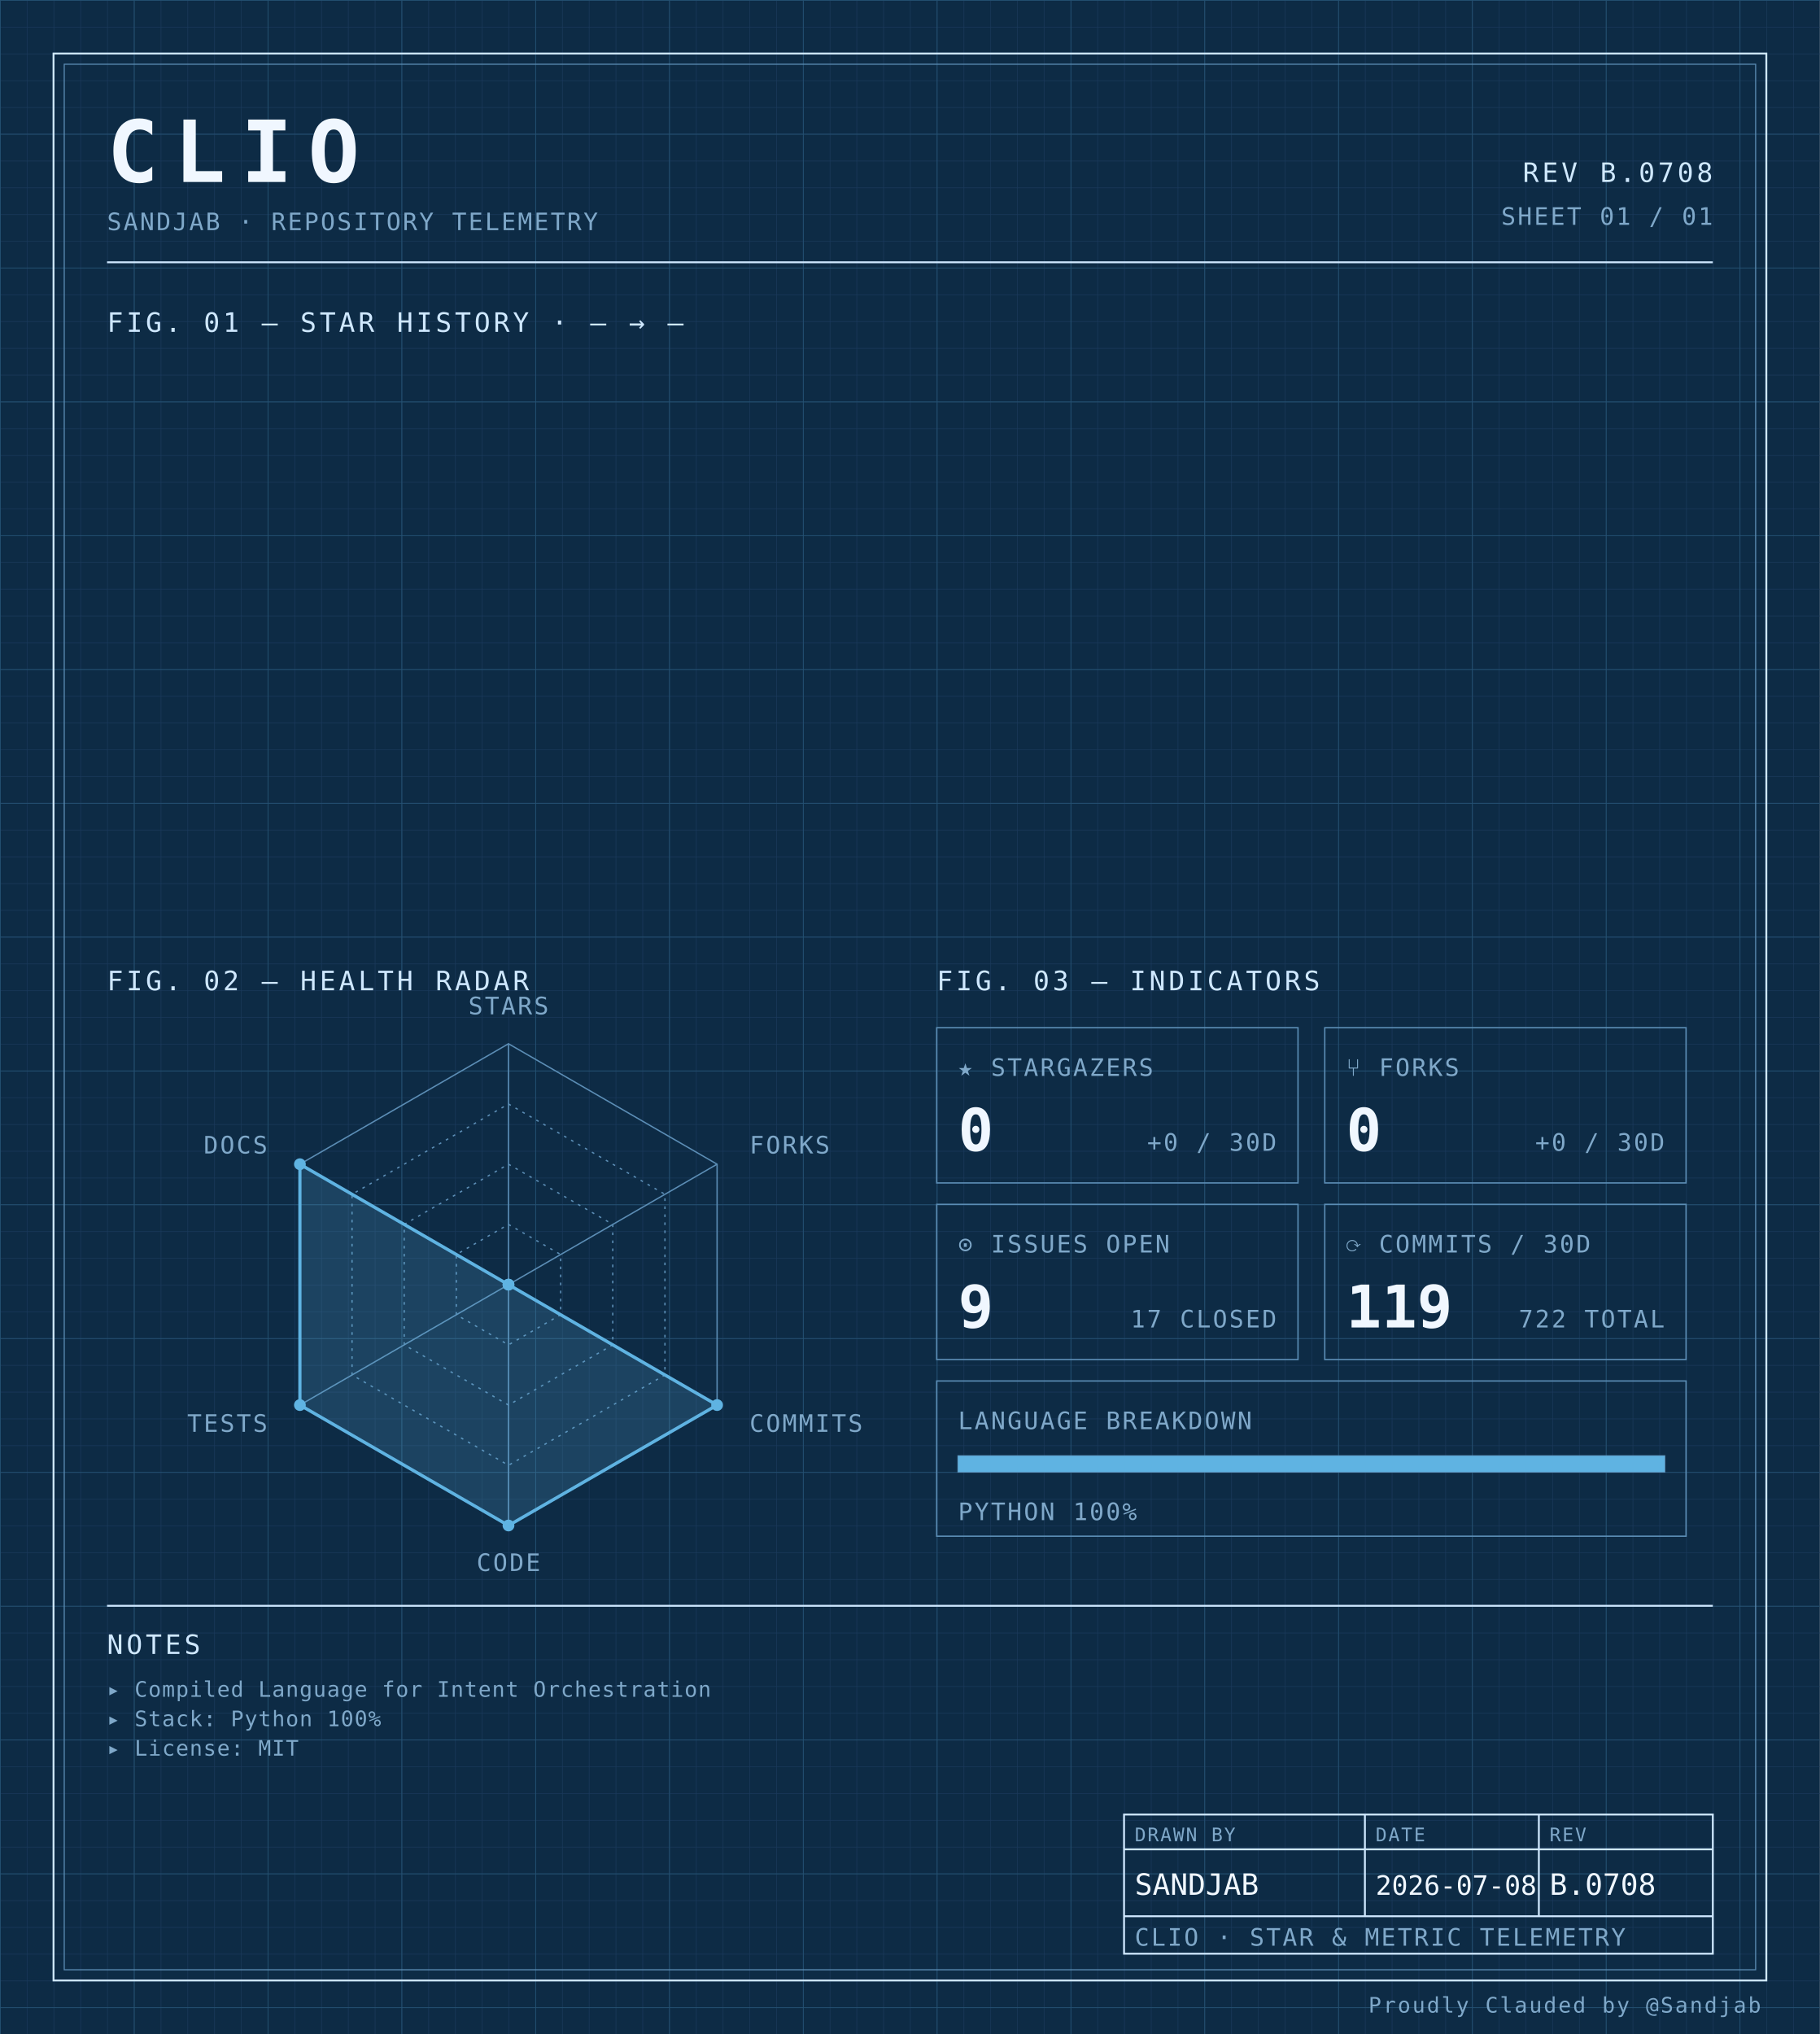
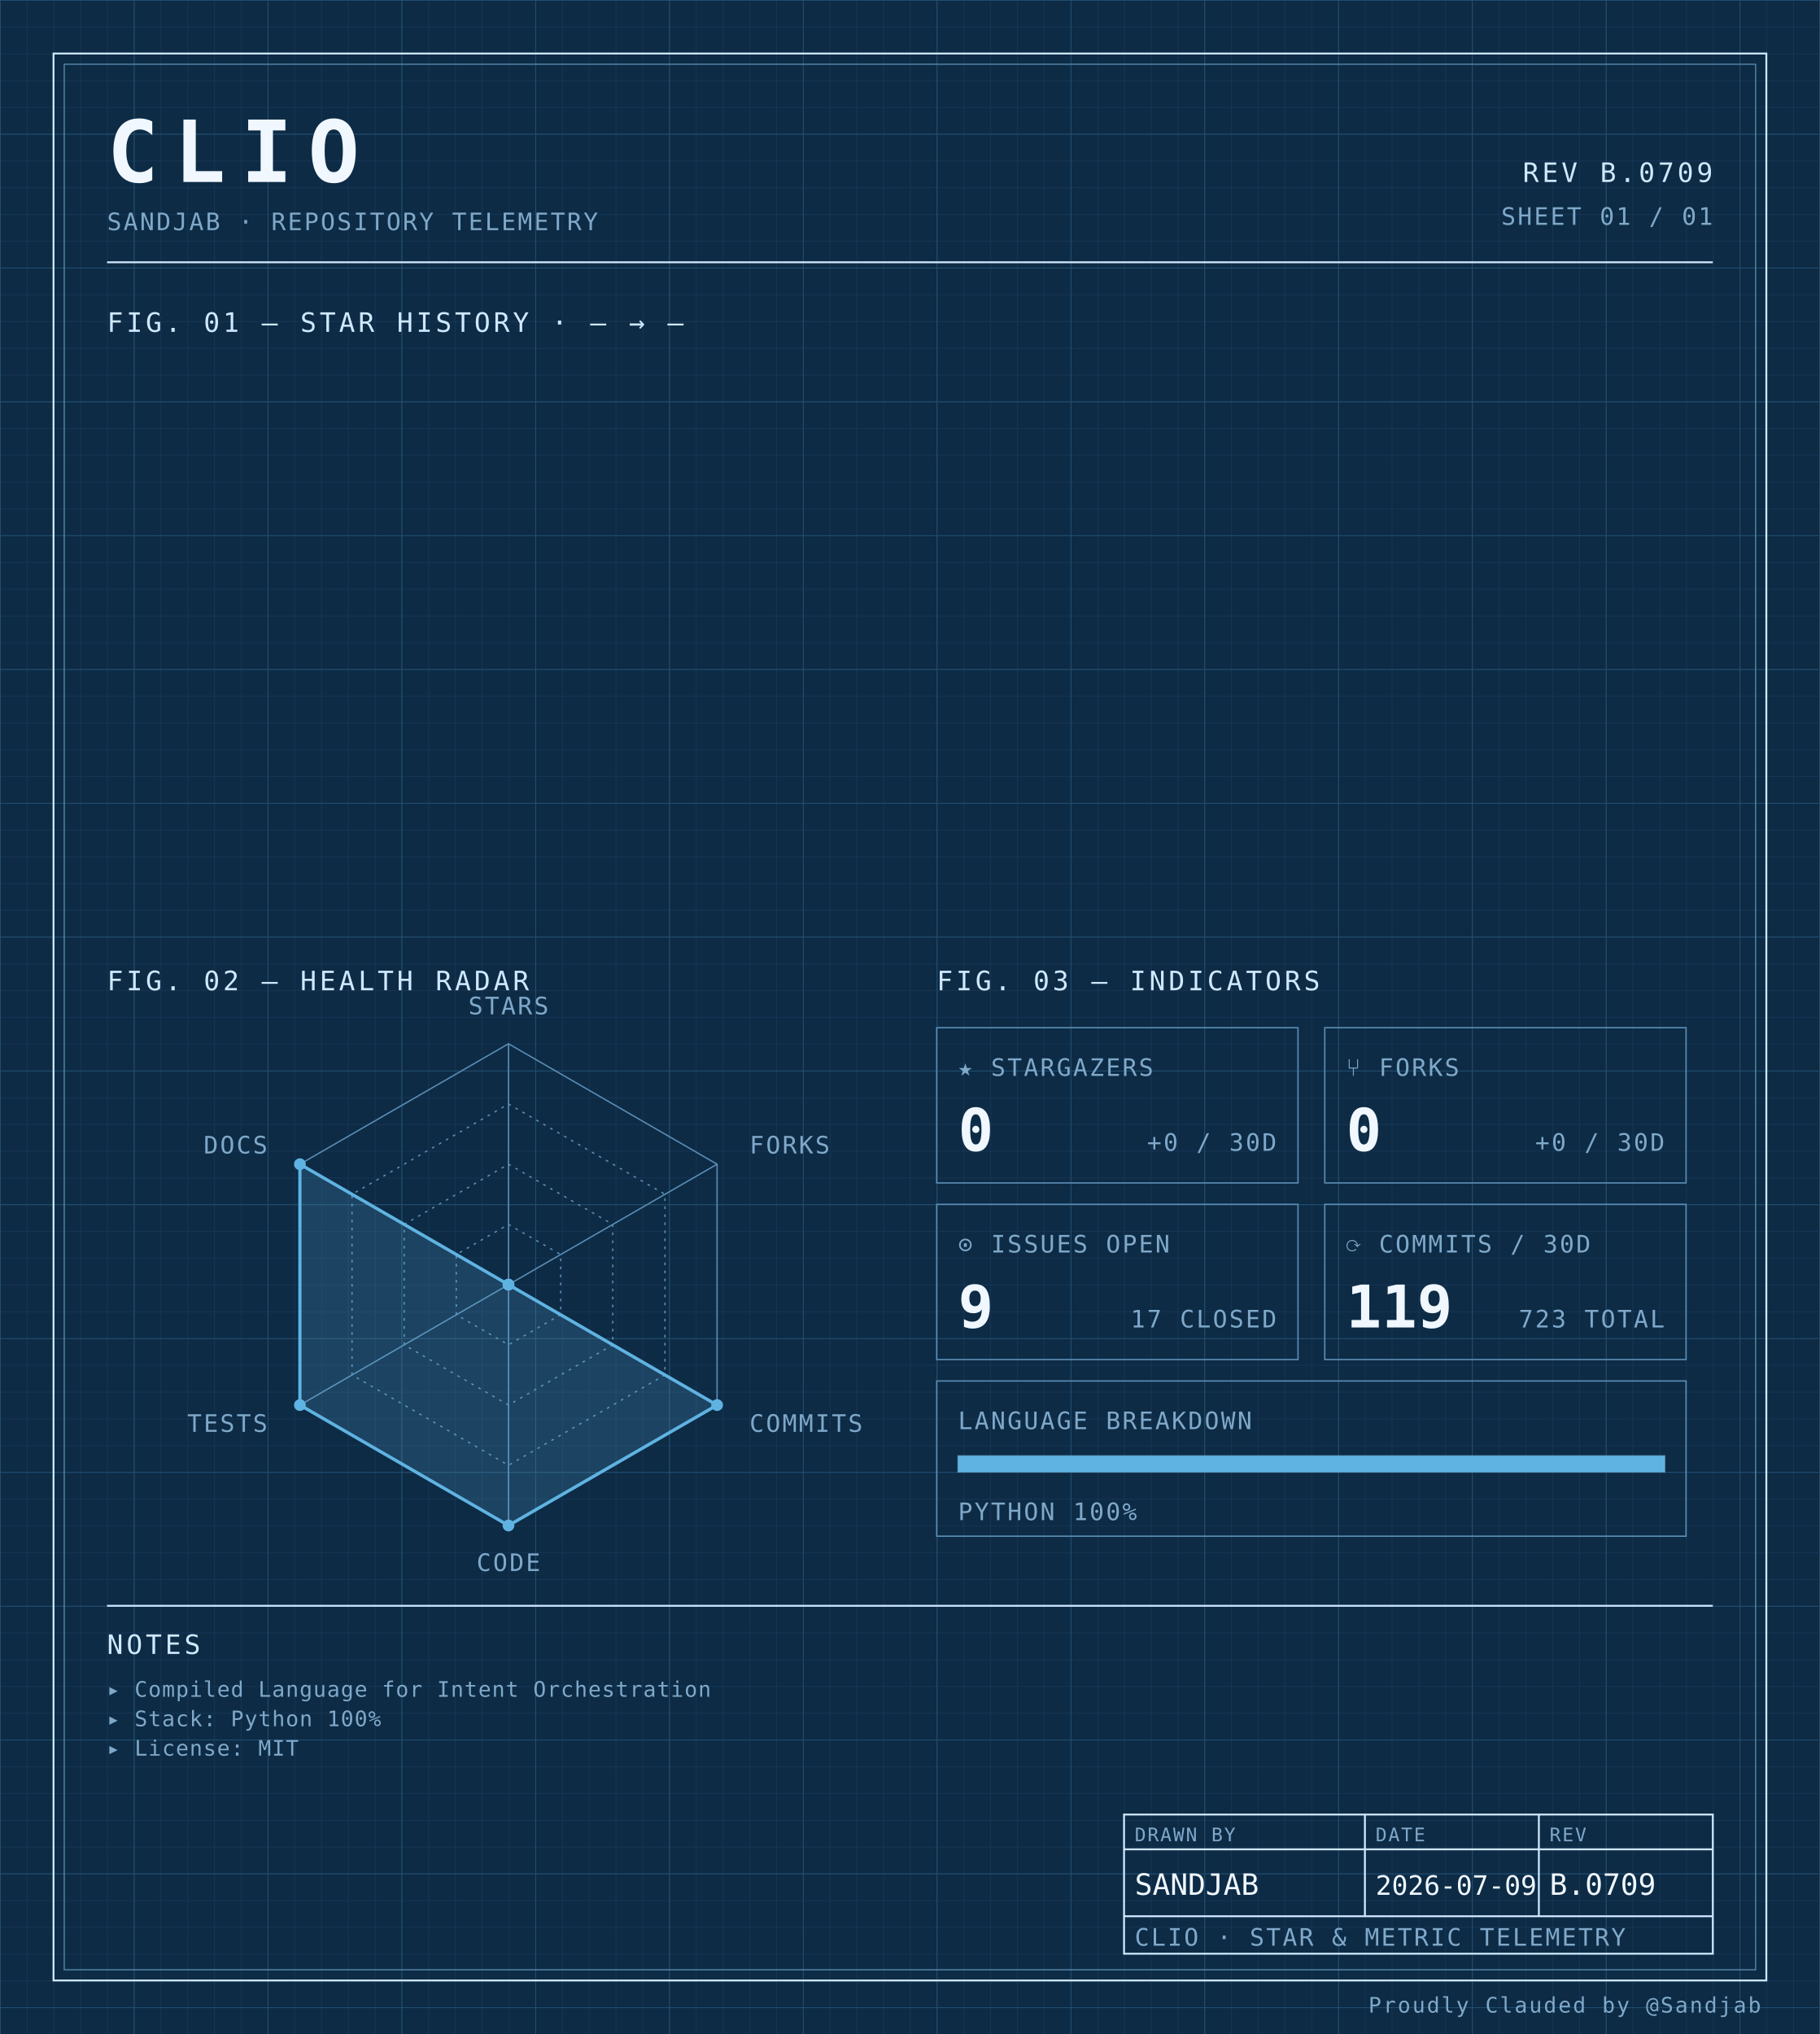
<svg xmlns="http://www.w3.org/2000/svg" width="100%" viewBox="0 0 680 760" role="img">
  <defs>
    <pattern id="grid-fine" width="10" height="10" patternUnits="userSpaceOnUse">
      <path d="M10 0H0V10" fill="none" stroke="#1a3a5c" stroke-width="0.4" />
    </pattern>
    <pattern id="grid-major" width="50" height="50" patternUnits="userSpaceOnUse">
      <path d="M50 0H0V50" fill="none" stroke="#245273" stroke-width="0.5" />
    </pattern>
  </defs>
  <rect x="0" y="0" width="680" height="760" fill="#0d2b45" />
  <rect x="0" y="0" width="680" height="760" fill="url(#grid-fine)" />
  <rect x="0" y="0" width="680" height="760" fill="url(#grid-major)" />
  <rect x="20" y="20" width="640" height="720" fill="none" stroke="#cfe8ff" stroke-width="0.7" />
  <rect x="24" y="24" width="632" height="712" fill="none" stroke="#5b8db5" stroke-width="0.4" />
  <text x="40" y="68" font-family="ui-monospace, 'SF Mono', 'JetBrains Mono', 'Cascadia Code', Consolas, monospace" font-size="32" font-weight="700" fill="#f0f7ff" text-anchor="start" letter-spacing="0.18em">CLIO</text>
  <text x="40" y="86" font-family="ui-monospace, 'SF Mono', 'JetBrains Mono', 'Cascadia Code', Consolas, monospace" font-size="9" font-weight="400" fill="#7fa8c9" text-anchor="start" letter-spacing="0.08em">SANDJAB · REPOSITORY TELEMETRY</text>
-   <text x="640" y="68" font-family="ui-monospace, 'SF Mono', 'JetBrains Mono', 'Cascadia Code', Consolas, monospace" font-size="10" font-weight="400" fill="#cfe8ff" text-anchor="end" letter-spacing="0.12em">REV B.0708</text>
+   <text x="640" y="68" font-family="ui-monospace, 'SF Mono', 'JetBrains Mono', 'Cascadia Code', Consolas, monospace" font-size="10" font-weight="400" fill="#cfe8ff" text-anchor="end" letter-spacing="0.12em">REV B.0709</text>
  <text x="640" y="84" font-family="ui-monospace, 'SF Mono', 'JetBrains Mono', 'Cascadia Code', Consolas, monospace" font-size="9" font-weight="400" fill="#7fa8c9" text-anchor="end" letter-spacing="0.08em">SHEET 01 / 01</text>
  <line x1="40" y1="98" x2="640" y2="98" stroke="#cfe8ff" stroke-width="0.7" />
  <text x="40" y="124" font-family="ui-monospace, 'SF Mono', 'JetBrains Mono', 'Cascadia Code', Consolas, monospace" font-size="10" font-weight="400" fill="#cfe8ff" text-anchor="start" letter-spacing="0.12em">FIG. 01 — STAR HISTORY · — → —</text>
  <text x="40" y="370" font-family="ui-monospace, 'SF Mono', 'JetBrains Mono', 'Cascadia Code', Consolas, monospace" font-size="10" font-weight="400" fill="#cfe8ff" text-anchor="start" letter-spacing="0.12em">FIG. 02 — HEALTH RADAR</text>
  <g transform="translate(190 480)">
    <polygon points="0.00,-90.00 77.94,-45.00 77.94,45.00 0.00,90.00 -77.94,45.00 -77.94,-45.00" fill="none" stroke="#5b8db5" stroke-width="0.5" />
    <polygon points="0.00,-67.50 58.46,-33.75 58.46,33.75 0.00,67.50 -58.46,33.75 -58.46,-33.75" fill="none" stroke="#5b8db5" stroke-width="0.5" stroke-dasharray="1,2" />
    <polygon points="0.00,-45.00 38.97,-22.50 38.97,22.50 0.00,45.00 -38.97,22.50 -38.97,-22.50" fill="none" stroke="#5b8db5" stroke-width="0.5" stroke-dasharray="1,2" />
    <polygon points="0.00,-22.50 19.49,-11.25 19.49,11.25 0.00,22.50 -19.49,11.25 -19.49,-11.25" fill="none" stroke="#5b8db5" stroke-width="0.5" stroke-dasharray="1,2" />
    <line x1="0" y1="0" x2="0.00" y2="-90.00" stroke="#5b8db5" stroke-width="0.5" />
    <line x1="0" y1="0" x2="77.94" y2="-45.00" stroke="#5b8db5" stroke-width="0.5" />
    <line x1="0" y1="0" x2="77.94" y2="45.00" stroke="#5b8db5" stroke-width="0.5" />
    <line x1="0" y1="0" x2="0.00" y2="90.00" stroke="#5b8db5" stroke-width="0.5" />
    <line x1="0" y1="0" x2="-77.94" y2="45.00" stroke="#5b8db5" stroke-width="0.5" />
    <line x1="0" y1="0" x2="-77.94" y2="-45.00" stroke="#5b8db5" stroke-width="0.5" />
    <polygon points="0.00,0.00 0.00,0.00 77.94,45.00 0.00,90.00 -77.94,45.00 -77.94,-45.00" fill="#5fb3e2" fill-opacity="0.18" stroke="#5fb3e2" stroke-width="1.2" />
    <circle cx="0.00" cy="0.00" r="2.2" fill="#5fb3e2" />
    <circle cx="0.00" cy="0.00" r="2.2" fill="#5fb3e2" />
    <circle cx="77.94" cy="45.00" r="2.2" fill="#5fb3e2" />
    <circle cx="0.00" cy="90.00" r="2.2" fill="#5fb3e2" />
    <circle cx="-77.94" cy="45.00" r="2.2" fill="#5fb3e2" />
    <circle cx="-77.94" cy="-45.00" r="2.2" fill="#5fb3e2" />
    <text x="6.3681633555662356e-15" y="-101" font-family="ui-monospace, 'SF Mono', 'JetBrains Mono', 'Cascadia Code', Consolas, monospace" font-size="9" font-weight="400" fill="#7fa8c9" text-anchor="middle" letter-spacing="0.08em">STARS</text>
    <text x="90.067" y="-49" font-family="ui-monospace, 'SF Mono', 'JetBrains Mono', 'Cascadia Code', Consolas, monospace" font-size="9" font-weight="400" fill="#7fa8c9" text-anchor="start" letter-spacing="0.08em">FORKS</text>
    <text x="90.067" y="55" font-family="ui-monospace, 'SF Mono', 'JetBrains Mono', 'Cascadia Code', Consolas, monospace" font-size="9" font-weight="400" fill="#7fa8c9" text-anchor="start" letter-spacing="0.08em">COMMITS</text>
    <text x="6.3681633555662356e-15" y="107" font-family="ui-monospace, 'SF Mono', 'JetBrains Mono', 'Cascadia Code', Consolas, monospace" font-size="9" font-weight="400" fill="#7fa8c9" text-anchor="middle" letter-spacing="0.08em">CODE</text>
    <text x="-90.067" y="55" font-family="ui-monospace, 'SF Mono', 'JetBrains Mono', 'Cascadia Code', Consolas, monospace" font-size="9" font-weight="400" fill="#7fa8c9" text-anchor="end" letter-spacing="0.08em">TESTS</text>
    <text x="-90.067" y="-49" font-family="ui-monospace, 'SF Mono', 'JetBrains Mono', 'Cascadia Code', Consolas, monospace" font-size="9" font-weight="400" fill="#7fa8c9" text-anchor="end" letter-spacing="0.08em">DOCS</text>
  </g>
  <text x="350" y="370" font-family="ui-monospace, 'SF Mono', 'JetBrains Mono', 'Cascadia Code', Consolas, monospace" font-size="10" font-weight="400" fill="#cfe8ff" text-anchor="start" letter-spacing="0.12em">FIG. 03 — INDICATORS</text>
  <rect x="350" y="384" width="135" height="58" fill="none" stroke="#5b8db5" stroke-width="0.5" />
  <text x="358" y="402" font-family="ui-monospace, 'SF Mono', 'JetBrains Mono', 'Cascadia Code', Consolas, monospace" font-size="9" font-weight="400" fill="#7fa8c9" text-anchor="start" letter-spacing="0.08em">★ STARGAZERS</text>
  <text x="358" y="430" font-family="ui-monospace, 'SF Mono', 'JetBrains Mono', 'Cascadia Code', Consolas, monospace" font-size="22" font-weight="700" fill="#f0f7ff" text-anchor="start" letter-spacing="normal">0</text>
  <text x="477" y="430" font-family="ui-monospace, 'SF Mono', 'JetBrains Mono', 'Cascadia Code', Consolas, monospace" font-size="9" font-weight="400" fill="#7fa8c9" text-anchor="end" letter-spacing="0.08em">+0 / 30D</text>
  <rect x="495" y="384" width="135" height="58" fill="none" stroke="#5b8db5" stroke-width="0.5" />
  <text x="503" y="402" font-family="ui-monospace, 'SF Mono', 'JetBrains Mono', 'Cascadia Code', Consolas, monospace" font-size="9" font-weight="400" fill="#7fa8c9" text-anchor="start" letter-spacing="0.08em">⑂ FORKS</text>
  <text x="503" y="430" font-family="ui-monospace, 'SF Mono', 'JetBrains Mono', 'Cascadia Code', Consolas, monospace" font-size="22" font-weight="700" fill="#f0f7ff" text-anchor="start" letter-spacing="normal">0</text>
  <text x="622" y="430" font-family="ui-monospace, 'SF Mono', 'JetBrains Mono', 'Cascadia Code', Consolas, monospace" font-size="9" font-weight="400" fill="#7fa8c9" text-anchor="end" letter-spacing="0.08em">+0 / 30D</text>
  <rect x="350" y="450" width="135" height="58" fill="none" stroke="#5b8db5" stroke-width="0.5" />
  <text x="358" y="468" font-family="ui-monospace, 'SF Mono', 'JetBrains Mono', 'Cascadia Code', Consolas, monospace" font-size="9" font-weight="400" fill="#7fa8c9" text-anchor="start" letter-spacing="0.08em">⊙ ISSUES OPEN</text>
  <text x="358" y="496" font-family="ui-monospace, 'SF Mono', 'JetBrains Mono', 'Cascadia Code', Consolas, monospace" font-size="22" font-weight="700" fill="#f0f7ff" text-anchor="start" letter-spacing="normal">9</text>
  <text x="477" y="496" font-family="ui-monospace, 'SF Mono', 'JetBrains Mono', 'Cascadia Code', Consolas, monospace" font-size="9" font-weight="400" fill="#7fa8c9" text-anchor="end" letter-spacing="0.08em">17 CLOSED</text>
  <rect x="495" y="450" width="135" height="58" fill="none" stroke="#5b8db5" stroke-width="0.5" />
  <text x="503" y="468" font-family="ui-monospace, 'SF Mono', 'JetBrains Mono', 'Cascadia Code', Consolas, monospace" font-size="9" font-weight="400" fill="#7fa8c9" text-anchor="start" letter-spacing="0.08em">⟳ COMMITS / 30D</text>
  <text x="503" y="496" font-family="ui-monospace, 'SF Mono', 'JetBrains Mono', 'Cascadia Code', Consolas, monospace" font-size="22" font-weight="700" fill="#f0f7ff" text-anchor="start" letter-spacing="normal">119</text>
-   <text x="622" y="496" font-family="ui-monospace, 'SF Mono', 'JetBrains Mono', 'Cascadia Code', Consolas, monospace" font-size="9" font-weight="400" fill="#7fa8c9" text-anchor="end" letter-spacing="0.08em">722 TOTAL</text>
+   <text x="622" y="496" font-family="ui-monospace, 'SF Mono', 'JetBrains Mono', 'Cascadia Code', Consolas, monospace" font-size="9" font-weight="400" fill="#7fa8c9" text-anchor="end" letter-spacing="0.08em">723 TOTAL</text>
  <rect x="350" y="516" width="280" height="58" fill="none" stroke="#5b8db5" stroke-width="0.5" />
  <text x="358" y="534" font-family="ui-monospace, 'SF Mono', 'JetBrains Mono', 'Cascadia Code', Consolas, monospace" font-size="9" font-weight="400" fill="#7fa8c9" text-anchor="start" letter-spacing="0.08em">LANGUAGE BREAKDOWN</text>
  <rect x="358" y="544" width="264" height="6" fill="none" stroke="#5b8db5" stroke-width="0.5" />
  <rect x="358" y="544" width="264.00" height="6" fill="#5fb3e2" />
  <text x="358" y="568" font-family="ui-monospace, 'SF Mono', 'JetBrains Mono', 'Cascadia Code', Consolas, monospace" font-size="9" font-weight="400" fill="#7fa8c9" text-anchor="start" letter-spacing="0.08em">PYTHON 100%</text>
  <line x1="40" y1="600" x2="640" y2="600" stroke="#cfe8ff" stroke-width="0.7" />
  <text x="40" y="618" font-family="ui-monospace, 'SF Mono', 'JetBrains Mono', 'Cascadia Code', Consolas, monospace" font-size="10" font-weight="400" fill="#cfe8ff" text-anchor="start" letter-spacing="0.12em">NOTES</text>
  <text x="40" y="634" font-family="ui-monospace, 'SF Mono', 'JetBrains Mono', 'Cascadia Code', Consolas, monospace" font-size="8" font-weight="400" fill="#7fa8c9" text-anchor="start" letter-spacing="0.04em">▸ Compiled Language for Intent Orchestration</text>
  <text x="40" y="645" font-family="ui-monospace, 'SF Mono', 'JetBrains Mono', 'Cascadia Code', Consolas, monospace" font-size="8" font-weight="400" fill="#7fa8c9" text-anchor="start" letter-spacing="0.04em">▸ Stack: Python 100%</text>
  <text x="40" y="656" font-family="ui-monospace, 'SF Mono', 'JetBrains Mono', 'Cascadia Code', Consolas, monospace" font-size="8" font-weight="400" fill="#7fa8c9" text-anchor="start" letter-spacing="0.04em">▸ License: MIT</text>
  <rect x="420" y="678" width="220" height="52" fill="none" stroke="#cfe8ff" stroke-width="0.7" />
  <line x1="420" y1="691" x2="640" y2="691" stroke="#cfe8ff" stroke-width="0.7" />
  <line x1="420" y1="716" x2="640" y2="716" stroke="#cfe8ff" stroke-width="0.7" />
  <line x1="510" y1="678" x2="510" y2="716" stroke="#cfe8ff" stroke-width="0.7" />
  <line x1="575" y1="678" x2="575" y2="716" stroke="#cfe8ff" stroke-width="0.7" />
  <text x="424" y="688" font-family="ui-monospace, 'SF Mono', 'JetBrains Mono', 'Cascadia Code', Consolas, monospace" font-size="7" font-weight="400" fill="#7fa8c9" text-anchor="start" letter-spacing="0.08em">DRAWN BY</text>
  <text x="514" y="688" font-family="ui-monospace, 'SF Mono', 'JetBrains Mono', 'Cascadia Code', Consolas, monospace" font-size="7" font-weight="400" fill="#7fa8c9" text-anchor="start" letter-spacing="0.08em">DATE</text>
  <text x="579" y="688" font-family="ui-monospace, 'SF Mono', 'JetBrains Mono', 'Cascadia Code', Consolas, monospace" font-size="7" font-weight="400" fill="#7fa8c9" text-anchor="start" letter-spacing="0.08em">REV</text>
  <text x="424" y="708" font-family="ui-monospace, 'SF Mono', 'JetBrains Mono', 'Cascadia Code', Consolas, monospace" font-size="11" font-weight="400" fill="#f0f7ff" text-anchor="start" letter-spacing="normal">SANDJAB</text>
-   <text x="514" y="708" font-family="ui-monospace, 'SF Mono', 'JetBrains Mono', 'Cascadia Code', Consolas, monospace" font-size="10" font-weight="400" fill="#f0f7ff" text-anchor="start" letter-spacing="normal">2026-07-08</text>
-   <text x="579" y="708" font-family="ui-monospace, 'SF Mono', 'JetBrains Mono', 'Cascadia Code', Consolas, monospace" font-size="11" font-weight="400" fill="#f0f7ff" text-anchor="start" letter-spacing="normal">B.0708</text>
+   <text x="514" y="708" font-family="ui-monospace, 'SF Mono', 'JetBrains Mono', 'Cascadia Code', Consolas, monospace" font-size="10" font-weight="400" fill="#f0f7ff" text-anchor="start" letter-spacing="normal">2026-07-09</text>
+   <text x="579" y="708" font-family="ui-monospace, 'SF Mono', 'JetBrains Mono', 'Cascadia Code', Consolas, monospace" font-size="11" font-weight="400" fill="#f0f7ff" text-anchor="start" letter-spacing="normal">B.0709</text>
  <text x="424" y="727" font-family="ui-monospace, 'SF Mono', 'JetBrains Mono', 'Cascadia Code', Consolas, monospace" font-size="9" font-weight="400" fill="#7fa8c9" text-anchor="start" letter-spacing="0.08em">CLIO · STAR &amp; METRIC TELEMETRY</text>
  <text x="658" y="752" font-family="ui-monospace, 'SF Mono', 'JetBrains Mono', 'Cascadia Code', Consolas, monospace" font-size="8" font-weight="400" fill="#7fa8c9" text-anchor="end" letter-spacing="0.08em">Proudly Clauded by @Sandjab</text>
</svg>
